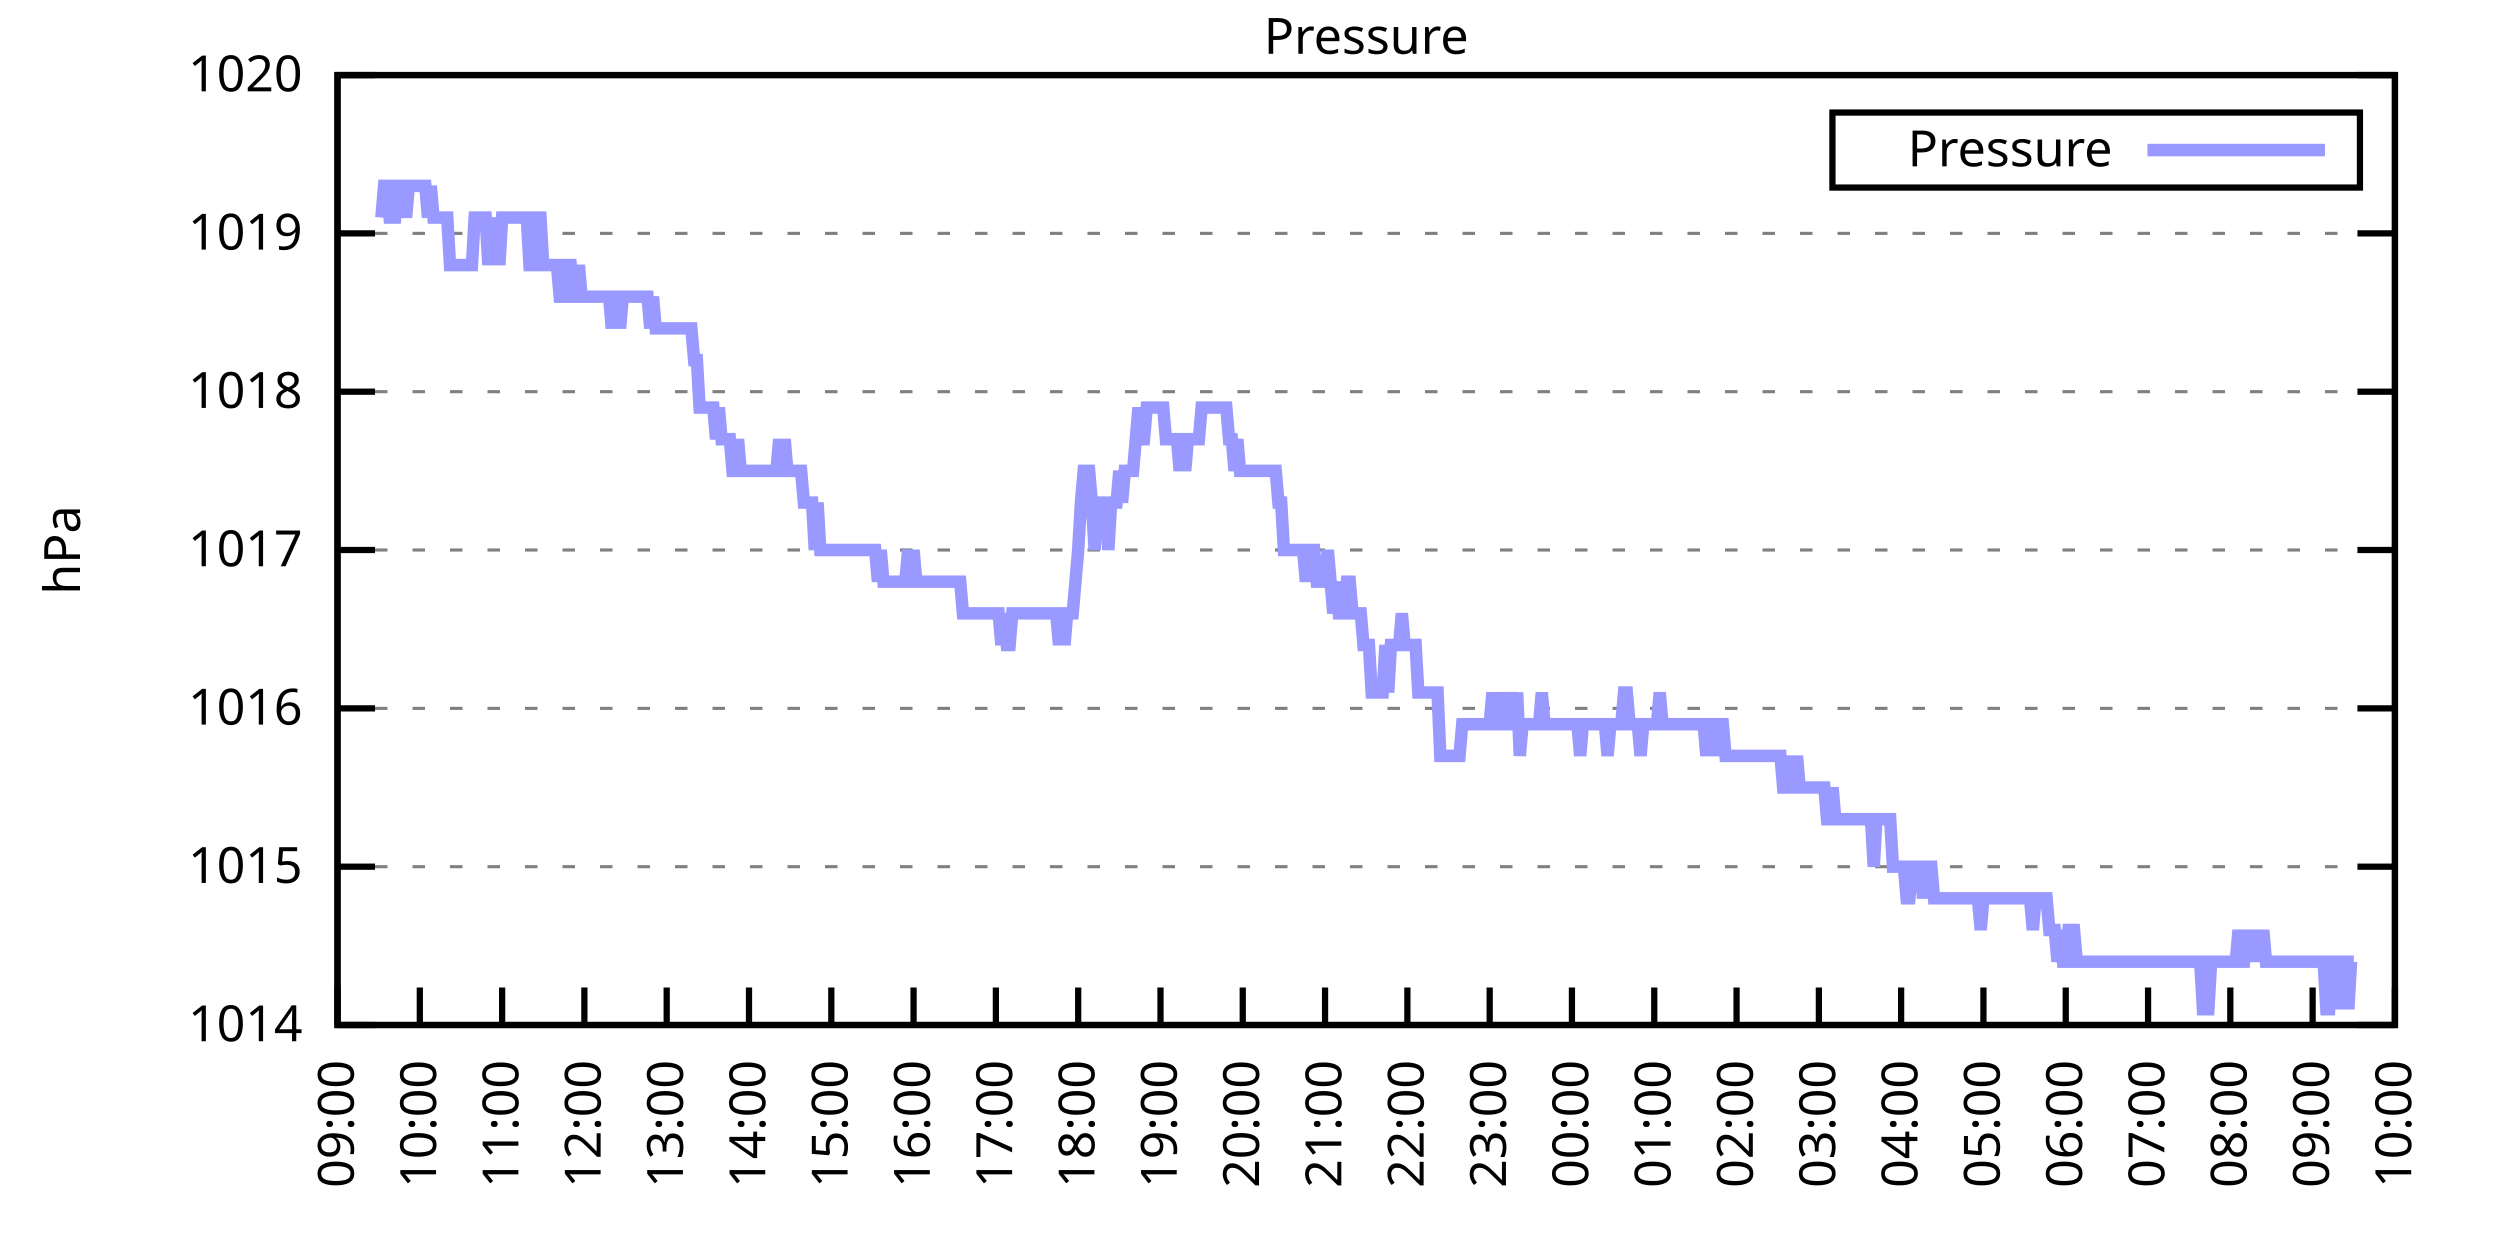
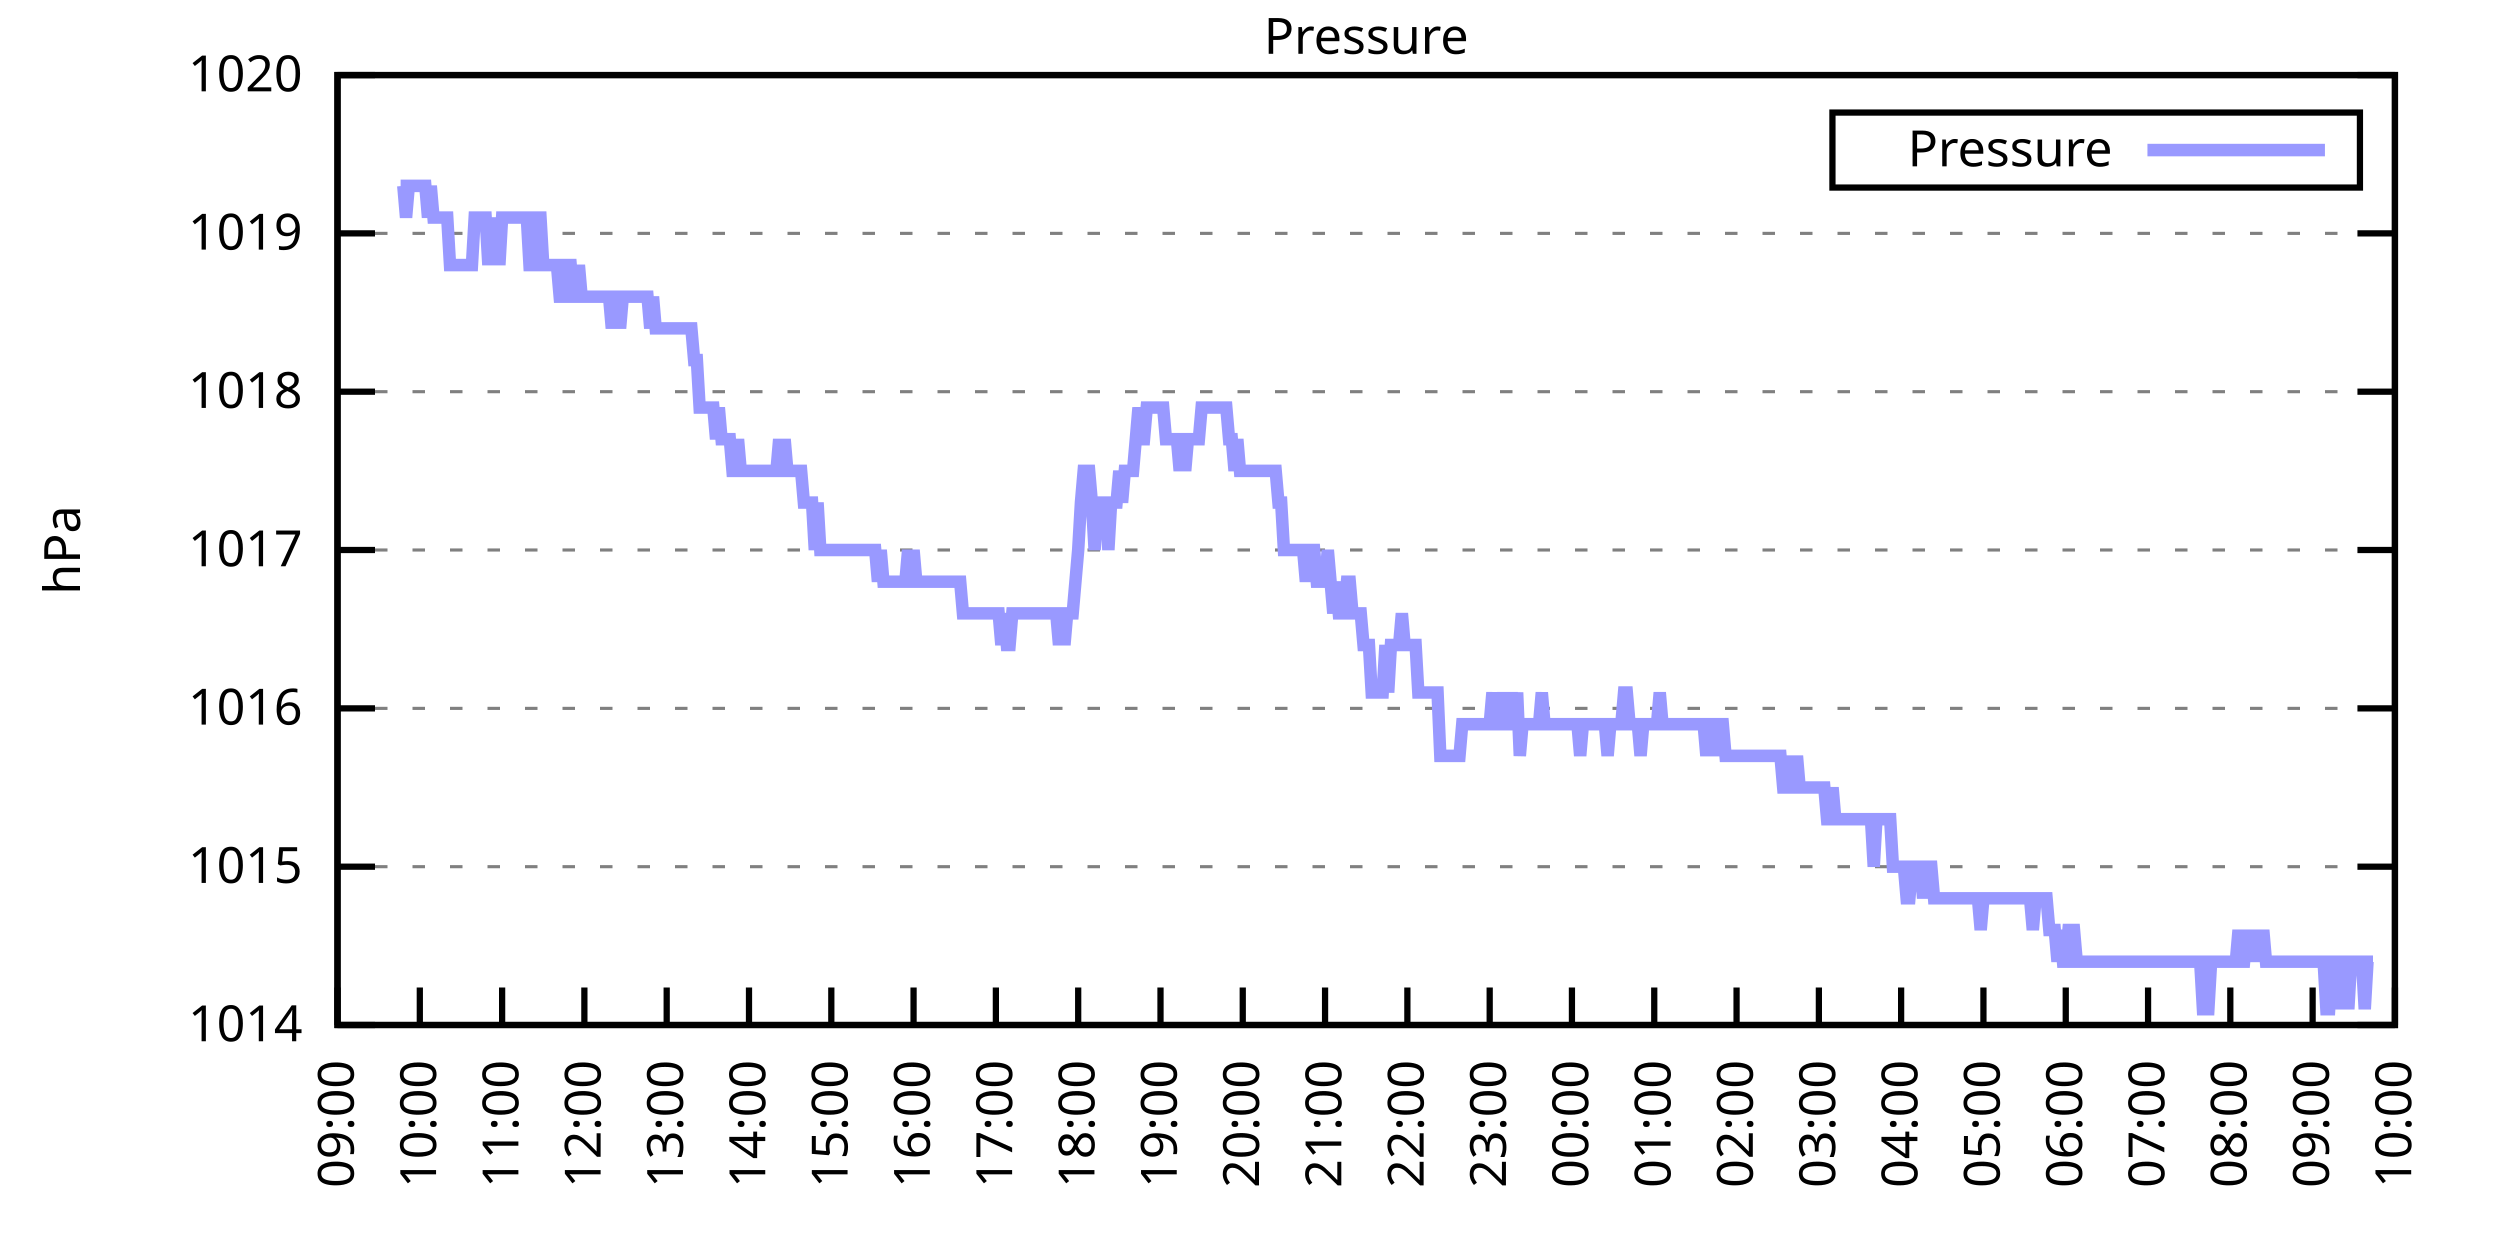
<svg xmlns="http://www.w3.org/2000/svg" xmlns:xlink="http://www.w3.org/1999/xlink" width="400" height="200" viewBox="0 0 400 200">
  <g id="gnuplot_canvas">
    <rect x="0" y="0" width="400" height="200" fill="none" />
    <defs>
      <circle id="gpDot" r="0.5" stroke-width="0.5" stroke="currentColor" />
      <path id="gpPt0" stroke-width="0.333" stroke="currentColor" d="M-1,0 h2 M0,-1 v2" />
      <path id="gpPt1" stroke-width="0.333" stroke="currentColor" d="M-1,-1 L1,1 M1,-1 L-1,1" />
      <path id="gpPt2" stroke-width="0.333" stroke="currentColor" d="M-1,0 L1,0 M0,-1 L0,1 M-1,-1 L1,1 M-1,1 L1,-1" />
      <rect id="gpPt3" stroke-width="0.333" stroke="currentColor" x="-1" y="-1" width="2" height="2" />
      <rect id="gpPt4" stroke-width="0.333" stroke="currentColor" fill="currentColor" x="-1" y="-1" width="2" height="2" />
      <circle id="gpPt5" stroke-width="0.333" stroke="currentColor" cx="0" cy="0" r="1" />
      <use xlink:href="#gpPt5" id="gpPt6" fill="currentColor" stroke="none" />
      <path id="gpPt7" stroke-width="0.333" stroke="currentColor" d="M0,-1.33 L-1.33,0.67 L1.33,0.67 z" />
      <use xlink:href="#gpPt7" id="gpPt8" fill="currentColor" stroke="none" />
      <use xlink:href="#gpPt7" id="gpPt9" stroke="currentColor" transform="rotate(180)" />
      <use xlink:href="#gpPt9" id="gpPt10" fill="currentColor" stroke="none" />
      <use xlink:href="#gpPt3" id="gpPt11" stroke="currentColor" transform="rotate(45)" />
      <use xlink:href="#gpPt11" id="gpPt12" fill="currentColor" stroke="none" />
      <path id="gpPt13" stroke-width="0.333" stroke="currentColor" d="M0,1.330 L1.265,0.411 L0.782,-1.067 L-0.782,-1.076 L-1.265,0.411 z" />
      <use xlink:href="#gpPt13" id="gpPt14" fill="currentColor" stroke="none" />
      <filter id="textbox" filterUnits="objectBoundingBox" x="0" y="0" height="1" width="1">
        <feFlood flood-color="white" flood-opacity="1" result="bgnd" />
        <feComposite in="SourceGraphic" in2="bgnd" operator="atop" />
      </filter>
      <filter id="greybox" filterUnits="objectBoundingBox" x="0" y="0" height="1" width="1">
        <feFlood flood-color="lightgrey" flood-opacity="1" result="grey" />
        <feComposite in="SourceGraphic" in2="grey" operator="atop" />
      </filter>
    </defs>
    <g fill="none" color="white" stroke="currentColor" stroke-width="1.00" stroke-linecap="butt" stroke-linejoin="miter">
</g>
    <g fill="none" color="black" stroke="currentColor" stroke-width="1.00" stroke-linecap="butt" stroke-linejoin="miter">
      <g stroke="none" shape-rendering="crispEdges">
        <polygon fill="rgb(255, 255, 255)" points="54.00,164.00 383.18,164.00 383.18,12.02 54.00,12.02 " />
      </g>
    </g>
    <g fill="none" color="black" stroke="currentColor" stroke-width="1.00" stroke-linecap="butt" stroke-linejoin="miter">
</g>
    <g fill="none" color="black" stroke="black" stroke-width="0.50" stroke-linecap="butt" stroke-linejoin="miter">
</g>
    <g fill="none" color="gray" stroke="currentColor" stroke-width="0.50" stroke-linecap="butt" stroke-linejoin="miter">
      <path stroke="gray" stroke-dasharray="2,4" class="gridline" d="M54.00,164.00 L383.19,164.00  " />
    </g>
    <g fill="none" color="gray" stroke="gray" stroke-width="1.00" stroke-linecap="butt" stroke-linejoin="miter">
</g>
    <g fill="none" color="black" stroke="currentColor" stroke-width="1.00" stroke-linecap="butt" stroke-linejoin="miter">
      <path stroke="black" d="M54.00,164.00 L60.00,164.00 M383.19,164.00 L377.19,164.00  " />
      <g transform="translate(48.40,166.60)" stroke="none" fill="black" font-family="Sans" font-size="8.00" text-anchor="end">
        <text>
          <tspan font-family="Sans"> 1014</tspan>
        </text>
      </g>
    </g>
    <g fill="none" color="black" stroke="currentColor" stroke-width="1.00" stroke-linecap="butt" stroke-linejoin="miter">
</g>
    <g fill="none" color="black" stroke="black" stroke-width="0.50" stroke-linecap="butt" stroke-linejoin="miter">
</g>
    <g fill="none" color="gray" stroke="currentColor" stroke-width="0.50" stroke-linecap="butt" stroke-linejoin="miter">
      <path stroke="gray" stroke-dasharray="2,4" class="gridline" d="M54.00,138.67 L383.19,138.67  " />
    </g>
    <g fill="none" color="gray" stroke="gray" stroke-width="1.00" stroke-linecap="butt" stroke-linejoin="miter">
</g>
    <g fill="none" color="black" stroke="currentColor" stroke-width="1.00" stroke-linecap="butt" stroke-linejoin="miter">
      <path stroke="black" d="M54.00,138.67 L60.00,138.67 M383.19,138.67 L377.19,138.67  " />
      <g transform="translate(48.40,141.27)" stroke="none" fill="black" font-family="Sans" font-size="8.00" text-anchor="end">
        <text>
          <tspan font-family="Sans"> 1015</tspan>
        </text>
      </g>
    </g>
    <g fill="none" color="black" stroke="currentColor" stroke-width="1.00" stroke-linecap="butt" stroke-linejoin="miter">
</g>
    <g fill="none" color="black" stroke="black" stroke-width="0.50" stroke-linecap="butt" stroke-linejoin="miter">
</g>
    <g fill="none" color="gray" stroke="currentColor" stroke-width="0.50" stroke-linecap="butt" stroke-linejoin="miter">
      <path stroke="gray" stroke-dasharray="2,4" class="gridline" d="M54.00,113.34 L383.19,113.34  " />
    </g>
    <g fill="none" color="gray" stroke="gray" stroke-width="1.00" stroke-linecap="butt" stroke-linejoin="miter">
</g>
    <g fill="none" color="black" stroke="currentColor" stroke-width="1.00" stroke-linecap="butt" stroke-linejoin="miter">
      <path stroke="black" d="M54.00,113.34 L60.00,113.34 M383.19,113.34 L377.19,113.34  " />
      <g transform="translate(48.40,115.94)" stroke="none" fill="black" font-family="Sans" font-size="8.00" text-anchor="end">
        <text>
          <tspan font-family="Sans"> 1016</tspan>
        </text>
      </g>
    </g>
    <g fill="none" color="black" stroke="currentColor" stroke-width="1.00" stroke-linecap="butt" stroke-linejoin="miter">
</g>
    <g fill="none" color="black" stroke="black" stroke-width="0.50" stroke-linecap="butt" stroke-linejoin="miter">
</g>
    <g fill="none" color="gray" stroke="currentColor" stroke-width="0.50" stroke-linecap="butt" stroke-linejoin="miter">
      <path stroke="gray" stroke-dasharray="2,4" class="gridline" d="M54.00,88.00 L383.19,88.00  " />
    </g>
    <g fill="none" color="gray" stroke="gray" stroke-width="1.00" stroke-linecap="butt" stroke-linejoin="miter">
</g>
    <g fill="none" color="black" stroke="currentColor" stroke-width="1.00" stroke-linecap="butt" stroke-linejoin="miter">
      <path stroke="black" d="M54.00,88.00 L60.00,88.00 M383.19,88.00 L377.19,88.00  " />
      <g transform="translate(48.40,90.60)" stroke="none" fill="black" font-family="Sans" font-size="8.00" text-anchor="end">
        <text>
          <tspan font-family="Sans"> 1017</tspan>
        </text>
      </g>
    </g>
    <g fill="none" color="black" stroke="currentColor" stroke-width="1.00" stroke-linecap="butt" stroke-linejoin="miter">
</g>
    <g fill="none" color="black" stroke="black" stroke-width="0.50" stroke-linecap="butt" stroke-linejoin="miter">
</g>
    <g fill="none" color="gray" stroke="currentColor" stroke-width="0.50" stroke-linecap="butt" stroke-linejoin="miter">
      <path stroke="gray" stroke-dasharray="2,4" class="gridline" d="M54.00,62.67 L383.19,62.67  " />
    </g>
    <g fill="none" color="gray" stroke="gray" stroke-width="1.00" stroke-linecap="butt" stroke-linejoin="miter">
</g>
    <g fill="none" color="black" stroke="currentColor" stroke-width="1.00" stroke-linecap="butt" stroke-linejoin="miter">
      <path stroke="black" d="M54.00,62.67 L60.00,62.67 M383.19,62.67 L377.19,62.67  " />
      <g transform="translate(48.40,65.27)" stroke="none" fill="black" font-family="Sans" font-size="8.00" text-anchor="end">
        <text>
          <tspan font-family="Sans"> 1018</tspan>
        </text>
      </g>
    </g>
    <g fill="none" color="black" stroke="currentColor" stroke-width="1.00" stroke-linecap="butt" stroke-linejoin="miter">
</g>
    <g fill="none" color="black" stroke="black" stroke-width="0.50" stroke-linecap="butt" stroke-linejoin="miter">
</g>
    <g fill="none" color="gray" stroke="currentColor" stroke-width="0.50" stroke-linecap="butt" stroke-linejoin="miter">
      <path stroke="gray" stroke-dasharray="2,4" class="gridline" d="M54.00,37.34 L383.19,37.34  " />
    </g>
    <g fill="none" color="gray" stroke="gray" stroke-width="1.00" stroke-linecap="butt" stroke-linejoin="miter">
</g>
    <g fill="none" color="black" stroke="currentColor" stroke-width="1.00" stroke-linecap="butt" stroke-linejoin="miter">
      <path stroke="black" d="M54.00,37.34 L60.00,37.34 M383.19,37.34 L377.19,37.34  " />
      <g transform="translate(48.40,39.94)" stroke="none" fill="black" font-family="Sans" font-size="8.00" text-anchor="end">
        <text>
          <tspan font-family="Sans"> 1019</tspan>
        </text>
      </g>
    </g>
    <g fill="none" color="black" stroke="currentColor" stroke-width="1.00" stroke-linecap="butt" stroke-linejoin="miter">
</g>
    <g fill="none" color="black" stroke="black" stroke-width="0.50" stroke-linecap="butt" stroke-linejoin="miter">
</g>
    <g fill="none" color="gray" stroke="currentColor" stroke-width="0.50" stroke-linecap="butt" stroke-linejoin="miter">
      <path stroke="gray" stroke-dasharray="2,4" class="gridline" d="M54.00,12.01 L383.19,12.01  " />
    </g>
    <g fill="none" color="gray" stroke="gray" stroke-width="1.00" stroke-linecap="butt" stroke-linejoin="miter">
</g>
    <g fill="none" color="black" stroke="currentColor" stroke-width="1.00" stroke-linecap="butt" stroke-linejoin="miter">
      <path stroke="black" d="M54.00,12.01 L60.00,12.01 M383.19,12.01 L377.19,12.01  " />
      <g transform="translate(48.40,14.61)" stroke="none" fill="black" font-family="Sans" font-size="8.00" text-anchor="end">
        <text>
          <tspan font-family="Sans"> 1020</tspan>
        </text>
      </g>
    </g>
    <g fill="none" color="black" stroke="currentColor" stroke-width="1.00" stroke-linecap="butt" stroke-linejoin="miter">
      <path stroke="black" d="M54.00,164.00 L54.00,158.00  " />
      <g transform="translate(56.60,169.60) rotate(270.00)" stroke="none" fill="black" font-family="Sans" font-size="8.00" text-anchor="end">
        <text>
          <tspan font-family="Sans">09:00</tspan>
        </text>
      </g>
    </g>
    <g fill="none" color="black" stroke="currentColor" stroke-width="1.00" stroke-linecap="butt" stroke-linejoin="miter">
      <path stroke="black" d="M67.17,164.00 L67.17,158.00  " />
      <g transform="translate(69.77,169.60) rotate(270.00)" stroke="none" fill="black" font-family="Sans" font-size="8.00" text-anchor="end">
        <text>
          <tspan font-family="Sans">10:00</tspan>
        </text>
      </g>
    </g>
    <g fill="none" color="black" stroke="currentColor" stroke-width="1.00" stroke-linecap="butt" stroke-linejoin="miter">
      <path stroke="black" d="M80.34,164.00 L80.34,158.00  " />
      <g transform="translate(82.94,169.60) rotate(270.00)" stroke="none" fill="black" font-family="Sans" font-size="8.00" text-anchor="end">
        <text>
          <tspan font-family="Sans">11:00</tspan>
        </text>
      </g>
    </g>
    <g fill="none" color="black" stroke="currentColor" stroke-width="1.00" stroke-linecap="butt" stroke-linejoin="miter">
      <path stroke="black" d="M93.50,164.00 L93.50,158.00  " />
      <g transform="translate(96.10,169.60) rotate(270.00)" stroke="none" fill="black" font-family="Sans" font-size="8.00" text-anchor="end">
        <text>
          <tspan font-family="Sans">12:00</tspan>
        </text>
      </g>
    </g>
    <g fill="none" color="black" stroke="currentColor" stroke-width="1.00" stroke-linecap="butt" stroke-linejoin="miter">
      <path stroke="black" d="M106.67,164.00 L106.67,158.00  " />
      <g transform="translate(109.27,169.60) rotate(270.00)" stroke="none" fill="black" font-family="Sans" font-size="8.00" text-anchor="end">
        <text>
          <tspan font-family="Sans">13:00</tspan>
        </text>
      </g>
    </g>
    <g fill="none" color="black" stroke="currentColor" stroke-width="1.00" stroke-linecap="butt" stroke-linejoin="miter">
      <path stroke="black" d="M119.84,164.00 L119.84,158.00  " />
      <g transform="translate(122.44,169.60) rotate(270.00)" stroke="none" fill="black" font-family="Sans" font-size="8.00" text-anchor="end">
        <text>
          <tspan font-family="Sans">14:00</tspan>
        </text>
      </g>
    </g>
    <g fill="none" color="black" stroke="currentColor" stroke-width="1.00" stroke-linecap="butt" stroke-linejoin="miter">
      <path stroke="black" d="M133.01,164.00 L133.01,158.00  " />
      <g transform="translate(135.61,169.60) rotate(270.00)" stroke="none" fill="black" font-family="Sans" font-size="8.00" text-anchor="end">
        <text>
          <tspan font-family="Sans">15:00</tspan>
        </text>
      </g>
    </g>
    <g fill="none" color="black" stroke="currentColor" stroke-width="1.00" stroke-linecap="butt" stroke-linejoin="miter">
      <path stroke="black" d="M146.17,164.00 L146.17,158.00  " />
      <g transform="translate(148.77,169.60) rotate(270.00)" stroke="none" fill="black" font-family="Sans" font-size="8.00" text-anchor="end">
        <text>
          <tspan font-family="Sans">16:00</tspan>
        </text>
      </g>
    </g>
    <g fill="none" color="black" stroke="currentColor" stroke-width="1.00" stroke-linecap="butt" stroke-linejoin="miter">
      <path stroke="black" d="M159.34,164.00 L159.34,158.00  " />
      <g transform="translate(161.94,169.60) rotate(270.00)" stroke="none" fill="black" font-family="Sans" font-size="8.00" text-anchor="end">
        <text>
          <tspan font-family="Sans">17:00</tspan>
        </text>
      </g>
    </g>
    <g fill="none" color="black" stroke="currentColor" stroke-width="1.00" stroke-linecap="butt" stroke-linejoin="miter">
      <path stroke="black" d="M172.51,164.00 L172.51,158.00  " />
      <g transform="translate(175.11,169.60) rotate(270.00)" stroke="none" fill="black" font-family="Sans" font-size="8.00" text-anchor="end">
        <text>
          <tspan font-family="Sans">18:00</tspan>
        </text>
      </g>
    </g>
    <g fill="none" color="black" stroke="currentColor" stroke-width="1.00" stroke-linecap="butt" stroke-linejoin="miter">
      <path stroke="black" d="M185.68,164.00 L185.68,158.00  " />
      <g transform="translate(188.28,169.60) rotate(270.00)" stroke="none" fill="black" font-family="Sans" font-size="8.00" text-anchor="end">
        <text>
          <tspan font-family="Sans">19:00</tspan>
        </text>
      </g>
    </g>
    <g fill="none" color="black" stroke="currentColor" stroke-width="1.00" stroke-linecap="butt" stroke-linejoin="miter">
      <path stroke="black" d="M198.84,164.00 L198.84,158.00  " />
      <g transform="translate(201.44,169.60) rotate(270.00)" stroke="none" fill="black" font-family="Sans" font-size="8.00" text-anchor="end">
        <text>
          <tspan font-family="Sans">20:00</tspan>
        </text>
      </g>
    </g>
    <g fill="none" color="black" stroke="currentColor" stroke-width="1.00" stroke-linecap="butt" stroke-linejoin="miter">
      <path stroke="black" d="M212.01,164.00 L212.01,158.00  " />
      <g transform="translate(214.61,169.60) rotate(270.00)" stroke="none" fill="black" font-family="Sans" font-size="8.00" text-anchor="end">
        <text>
          <tspan font-family="Sans">21:00</tspan>
        </text>
      </g>
    </g>
    <g fill="none" color="black" stroke="currentColor" stroke-width="1.00" stroke-linecap="butt" stroke-linejoin="miter">
      <path stroke="black" d="M225.18,164.00 L225.18,158.00  " />
      <g transform="translate(227.78,169.60) rotate(270.00)" stroke="none" fill="black" font-family="Sans" font-size="8.00" text-anchor="end">
        <text>
          <tspan font-family="Sans">22:00</tspan>
        </text>
      </g>
    </g>
    <g fill="none" color="black" stroke="currentColor" stroke-width="1.00" stroke-linecap="butt" stroke-linejoin="miter">
      <path stroke="black" d="M238.35,164.00 L238.35,158.00  " />
      <g transform="translate(240.95,169.60) rotate(270.00)" stroke="none" fill="black" font-family="Sans" font-size="8.00" text-anchor="end">
        <text>
          <tspan font-family="Sans">23:00</tspan>
        </text>
      </g>
    </g>
    <g fill="none" color="black" stroke="currentColor" stroke-width="1.00" stroke-linecap="butt" stroke-linejoin="miter">
      <path stroke="black" d="M251.51,164.00 L251.51,158.00  " />
      <g transform="translate(254.11,169.60) rotate(270.00)" stroke="none" fill="black" font-family="Sans" font-size="8.00" text-anchor="end">
        <text>
          <tspan font-family="Sans">00:00</tspan>
        </text>
      </g>
    </g>
    <g fill="none" color="black" stroke="currentColor" stroke-width="1.00" stroke-linecap="butt" stroke-linejoin="miter">
      <path stroke="black" d="M264.68,164.00 L264.68,158.00  " />
      <g transform="translate(267.28,169.60) rotate(270.00)" stroke="none" fill="black" font-family="Sans" font-size="8.00" text-anchor="end">
        <text>
          <tspan font-family="Sans">01:00</tspan>
        </text>
      </g>
    </g>
    <g fill="none" color="black" stroke="currentColor" stroke-width="1.00" stroke-linecap="butt" stroke-linejoin="miter">
      <path stroke="black" d="M277.85,164.00 L277.85,158.00  " />
      <g transform="translate(280.45,169.60) rotate(270.00)" stroke="none" fill="black" font-family="Sans" font-size="8.00" text-anchor="end">
        <text>
          <tspan font-family="Sans">02:00</tspan>
        </text>
      </g>
    </g>
    <g fill="none" color="black" stroke="currentColor" stroke-width="1.00" stroke-linecap="butt" stroke-linejoin="miter">
      <path stroke="black" d="M291.02,164.00 L291.02,158.00  " />
      <g transform="translate(293.62,169.60) rotate(270.00)" stroke="none" fill="black" font-family="Sans" font-size="8.00" text-anchor="end">
        <text>
          <tspan font-family="Sans">03:00</tspan>
        </text>
      </g>
    </g>
    <g fill="none" color="black" stroke="currentColor" stroke-width="1.00" stroke-linecap="butt" stroke-linejoin="miter">
      <path stroke="black" d="M304.18,164.00 L304.18,158.00  " />
      <g transform="translate(306.78,169.60) rotate(270.00)" stroke="none" fill="black" font-family="Sans" font-size="8.00" text-anchor="end">
        <text>
          <tspan font-family="Sans">04:00</tspan>
        </text>
      </g>
    </g>
    <g fill="none" color="black" stroke="currentColor" stroke-width="1.00" stroke-linecap="butt" stroke-linejoin="miter">
      <path stroke="black" d="M317.35,164.00 L317.35,158.00  " />
      <g transform="translate(319.95,169.60) rotate(270.00)" stroke="none" fill="black" font-family="Sans" font-size="8.00" text-anchor="end">
        <text>
          <tspan font-family="Sans">05:00</tspan>
        </text>
      </g>
    </g>
    <g fill="none" color="black" stroke="currentColor" stroke-width="1.00" stroke-linecap="butt" stroke-linejoin="miter">
      <path stroke="black" d="M330.52,164.00 L330.52,158.00  " />
      <g transform="translate(333.12,169.60) rotate(270.00)" stroke="none" fill="black" font-family="Sans" font-size="8.00" text-anchor="end">
        <text>
          <tspan font-family="Sans">06:00</tspan>
        </text>
      </g>
    </g>
    <g fill="none" color="black" stroke="currentColor" stroke-width="1.00" stroke-linecap="butt" stroke-linejoin="miter">
      <path stroke="black" d="M343.69,164.00 L343.69,158.00  " />
      <g transform="translate(346.29,169.60) rotate(270.00)" stroke="none" fill="black" font-family="Sans" font-size="8.00" text-anchor="end">
        <text>
          <tspan font-family="Sans">07:00</tspan>
        </text>
      </g>
    </g>
    <g fill="none" color="black" stroke="currentColor" stroke-width="1.00" stroke-linecap="butt" stroke-linejoin="miter">
      <path stroke="black" d="M356.85,164.00 L356.85,158.00  " />
      <g transform="translate(359.45,169.60) rotate(270.00)" stroke="none" fill="black" font-family="Sans" font-size="8.00" text-anchor="end">
        <text>
          <tspan font-family="Sans">08:00</tspan>
        </text>
      </g>
    </g>
    <g fill="none" color="black" stroke="currentColor" stroke-width="1.00" stroke-linecap="butt" stroke-linejoin="miter">
      <path stroke="black" d="M370.02,164.00 L370.02,158.00  " />
      <g transform="translate(372.62,169.60) rotate(270.00)" stroke="none" fill="black" font-family="Sans" font-size="8.00" text-anchor="end">
        <text>
          <tspan font-family="Sans">09:00</tspan>
        </text>
      </g>
    </g>
    <g fill="none" color="black" stroke="currentColor" stroke-width="1.00" stroke-linecap="butt" stroke-linejoin="miter">
      <path stroke="black" d="M383.19,164.00 L383.19,158.00  " />
      <g transform="translate(385.79,169.60) rotate(270.00)" stroke="none" fill="black" font-family="Sans" font-size="8.00" text-anchor="end">
        <text>
          <tspan font-family="Sans">10:00</tspan>
        </text>
      </g>
    </g>
    <g fill="none" color="black" stroke="currentColor" stroke-width="1.00" stroke-linecap="butt" stroke-linejoin="miter">
</g>
    <g fill="none" color="black" stroke="currentColor" stroke-width="1.00" stroke-linecap="butt" stroke-linejoin="miter">
      <path stroke="black" d="M54.00,12.01 L54.00,164.00 L383.19,164.00 L383.19,12.01 L54.00,12.01 Z  " />
    </g>
    <g fill="none" color="black" stroke="currentColor" stroke-width="1.00" stroke-linecap="butt" stroke-linejoin="miter">
</g>
    <g fill="none" color="black" stroke="currentColor" stroke-width="1.00" stroke-linecap="butt" stroke-linejoin="miter">
      <path stroke="black" d="M293.19,30.01 L293.19,18.01 L377.59,18.01 L377.59,30.01 L293.19,30.01 Z  " />
    </g>
    <g id="Pressure_plot_1">
      <g fill="none" color="white" stroke="black" stroke-width="2.00" stroke-linecap="butt" stroke-linejoin="miter">
</g>
      <g fill="none" color="black" stroke="currentColor" stroke-width="2.00" stroke-linecap="butt" stroke-linejoin="miter">
        <g transform="translate(337.99,26.61)" stroke="none" fill="black" font-family="Sans" font-size="8.00" text-anchor="end">
          <text>
            <tspan font-family="Sans">Pressure</tspan>
          </text>
        </g>
      </g>
      <g fill="none" color="black" stroke="currentColor" stroke-width="2.00" stroke-linecap="butt" stroke-linejoin="miter">
-         <path stroke="rgb(153, 153, 255)" d="M343.59,24.01 L371.99,24.01 M61.02,34.81 L61.46,29.74 L61.90,29.74 L62.34,34.81 L62.78,34.81 L63.22,34.81   L63.66,29.74 L64.10,29.74 L64.53,29.74 L64.97,34.81 L65.41,29.74 L65.85,29.74 L66.29,29.74 L66.73,29.74   L67.17,29.74 L67.61,29.74 L68.05,29.74 L68.48,34.81 L68.92,29.74 L69.36,34.81 L69.80,34.81 L70.24,34.81   L70.68,34.81 L71.12,34.81 L71.56,34.81 L72.00,42.41 L72.43,42.41 L72.87,42.41 L73.31,42.41 L73.75,42.41   L74.19,42.41 L74.63,42.41 L75.07,42.41 L75.51,42.41 L75.95,34.81 L76.38,34.81 L76.82,34.81 L77.26,34.81   L77.70,34.81 L78.14,42.41 L78.58,34.81 L79.02,42.41 L79.46,34.81 L79.90,42.41 L80.34,34.81 L80.77,34.81   L81.21,34.81 L81.65,34.81 L82.09,34.81 L82.53,34.81 L82.97,34.81 L83.41,34.81 L83.85,34.81 L84.29,34.81   L84.72,42.41 L85.16,42.41 L85.60,34.81 L86.04,34.81 L86.48,34.81 L86.92,42.41 L87.36,42.41 L87.80,42.41   L88.24,42.41 L88.67,42.41 L89.11,42.41 L89.55,47.47 L89.99,47.47 L90.43,47.47 L90.87,42.41 L91.31,42.41   L91.75,47.47 L92.19,47.47 L92.62,42.41 L93.06,47.47 L93.50,47.47 L93.94,47.47 L94.38,47.47 L94.82,47.47   L95.26,47.47 L95.70,47.47 L96.14,47.47 L96.58,47.47 L97.01,47.47 L97.45,47.47 L97.89,52.54 L98.33,47.47   L98.77,47.47 L99.21,52.54 L99.65,47.47 L100.09,47.47 L100.53,47.47 L100.96,47.47 L101.40,47.47 L101.84,47.47   L102.28,47.47 L102.72,47.47 L103.16,47.47 L103.60,47.47 L104.04,52.54 L104.48,47.47 L104.91,52.54 L105.35,52.54   L105.79,52.54 L106.23,52.54 L106.67,52.54 L107.11,52.54 L107.55,52.54 L107.99,52.54 L108.43,52.54 L108.87,52.54   L109.30,52.54 L109.74,52.54 L110.18,52.54 L110.62,52.54 L111.06,57.61 L111.50,57.61 L111.94,65.21 L112.38,65.21   L112.82,65.21 L113.25,65.21 L113.69,65.21 L114.13,65.21 L114.57,70.27 L115.01,65.21 L115.45,70.27 L115.89,70.27   L116.33,70.27 L116.77,70.27 L117.20,75.34 L117.64,75.34 L118.08,70.27 L118.52,75.34 L118.96,75.34 L119.40,75.34   L119.84,75.34 L120.28,75.34 L120.72,75.34 L121.15,75.34 L121.59,75.34 L122.03,75.34 L122.47,75.34 L122.91,75.34   L123.35,75.34 L123.79,75.34 L124.23,75.34 L124.67,70.27 L125.11,75.34 L125.54,70.27 L125.98,75.34 L126.42,75.34   L126.86,75.34 L127.30,75.34 L127.74,75.34 L128.18,75.34 L128.62,80.41 L129.06,80.41 L129.49,80.41 L129.93,80.41   L130.37,88.00 L130.81,80.41 L131.25,88.00 L131.69,88.00 L132.13,88.00 L132.57,88.00 L133.01,88.00 L133.44,88.00   L133.88,88.00 L134.32,88.00 L134.76,88.00 L135.20,88.00 L135.64,88.00 L136.08,88.00 L136.52,88.00 L136.96,88.00   L137.39,88.00 L137.83,88.00 L138.27,88.00 L138.71,88.00 L139.15,88.00 L139.59,88.00 L140.03,88.00 L140.47,93.07   L140.91,88.00 L141.35,93.07 L141.78,93.07 L142.22,93.07 L142.66,93.07 L143.10,93.07 L143.54,93.07 L143.98,93.07   L144.42,93.07 L144.86,93.07 L145.30,88.00 L145.73,93.07 L146.17,88.00 L146.61,93.07 L147.05,93.07 L147.49,93.07   L147.93,93.07 L148.37,93.07 L148.81,93.07 L149.25,93.07 L149.68,93.07 L150.12,93.07 L150.56,93.07 L151.00,93.07   L151.44,93.07 L151.88,93.07 L152.32,93.07 L152.76,93.07 L153.20,93.07 L153.63,93.07 L154.07,98.14 L154.51,98.14   L154.95,98.14 L155.39,98.14 L155.83,98.14 L156.27,98.14 L156.71,98.14 L157.15,98.14 L157.59,98.14 L158.02,98.14   L158.46,98.14 L158.90,98.14 L159.34,98.14 L159.78,98.14 L160.22,103.20 L160.66,98.14 L161.10,103.20 L161.54,103.20   L161.97,98.14 L162.41,98.14 L162.85,98.14 L163.29,98.14 L163.73,98.14 L164.17,98.14 L164.61,98.14 L165.05,98.14   L165.49,98.14 L165.92,98.14 L166.36,98.14 L166.80,98.14 L167.24,98.14 L167.68,98.14 L168.12,98.14 L168.56,98.14   L169.00,98.14 L169.44,103.20 L169.87,98.14 L170.31,103.20 L170.75,98.14 L171.19,98.14 L171.63,98.14 L172.07,93.07   L172.51,88.00 L172.95,80.41 L173.39,75.34 L173.83,75.34 L174.26,75.34 L174.70,80.41 L175.14,88.00 L175.58,80.41   L176.02,80.41 L176.46,80.41 L176.90,80.41 L177.34,88.00 L177.78,80.41 L178.21,80.41 L178.65,80.41 L179.09,75.34   L179.53,80.41 L179.97,75.34 L180.41,75.34 L180.85,75.34 L181.29,75.34 L181.73,70.27 L182.16,65.21 L182.60,70.27   L183.04,70.27 L183.48,65.21 L183.92,65.21 L184.36,65.21 L184.80,65.21 L185.24,65.21 L185.68,65.21 L186.11,65.21   L186.55,70.27 L186.99,70.27 L187.43,70.27 L187.87,70.27 L188.31,70.27 L188.75,75.34 L189.19,70.27 L189.63,75.34   L190.07,70.27 L190.50,70.27 L190.94,70.27 L191.38,70.27 L191.82,70.27 L192.26,65.21 L192.70,65.21 L193.14,65.21   L193.58,65.21 L194.02,65.21 L194.45,65.21 L194.89,65.21 L195.33,65.21 L195.77,65.21 L196.21,65.21 L196.65,70.27   L197.09,70.27 L197.53,75.34 L197.97,70.27 L198.40,75.34 L198.84,75.34 L199.28,75.34 L199.72,75.34 L200.16,75.34   L200.60,75.34 L201.04,75.34 L201.48,75.34 L201.92,75.34 L202.35,75.34 L202.79,75.34 L203.23,75.34 L203.67,75.34   L204.11,75.34 L204.55,80.41 L204.99,80.41 L205.43,88.00 L205.87,88.00 L206.31,88.00 L206.74,88.00 L207.18,88.00   L207.62,88.00 L208.06,88.00 L208.50,88.00 L208.94,93.07 L209.38,88.00 L209.82,88.00 L210.26,88.00 L210.69,93.07   L211.13,93.07 L211.57,93.07 L212.01,93.07 L212.45,88.00 L212.89,93.07 L213.33,98.14 L213.77,93.07 L214.21,98.14   L214.64,98.14 L215.08,98.14 L215.52,93.07 L215.96,93.07 L216.40,98.14 L216.84,98.14 L217.28,98.14 L217.72,98.14   L218.16,103.20 L218.60,103.20 L219.03,103.20 L219.47,110.80 L219.91,110.80 L220.35,110.80 L220.79,110.80 L221.23,110.80   L221.67,103.20 L222.11,110.80 L222.55,103.20 L222.98,103.20 L223.42,103.20 L223.86,103.20 L224.30,98.14 L224.74,103.20   L225.18,103.20 L225.62,103.20 L226.06,103.20 L226.50,103.20 L226.93,110.80 L227.37,110.80 L227.81,110.80 L228.25,110.80   L228.69,110.80 L229.13,110.80 L229.57,110.80 L230.01,110.80 L230.45,120.94 L230.88,120.94 L231.32,120.94 L231.76,120.94   L232.20,120.94 L232.64,120.94 L233.08,120.94 L233.52,120.94 L233.96,115.87 L234.40,115.87 L234.84,115.87 L235.27,115.87   L235.71,115.87 L236.15,115.87 L236.59,115.87 L237.03,115.87 L237.47,115.87 L237.91,115.87 L238.35,115.87 L238.79,110.80   L239.22,115.87 L239.66,115.87 L240.10,115.87 L240.54,110.80 L240.98,115.87 L241.42,115.87 L241.86,110.80 L242.30,115.87   L242.74,110.80 L243.17,120.94 L243.61,115.87 L244.05,115.87 L244.49,115.87 L244.93,115.87 L245.37,115.87 L245.81,115.87   L246.25,115.87 L246.69,110.80 L247.12,115.87 L247.56,115.87 L248.00,115.87 L248.44,115.87 L248.88,115.87 L249.32,115.87   L249.76,115.87 L250.20,115.87 L250.64,115.87 L251.08,115.87 L251.51,115.87 L251.95,115.87 L252.39,115.87 L252.83,120.94   L253.27,115.87 L253.71,115.87 L254.15,115.87 L254.59,115.87 L255.03,115.87 L255.46,115.87 L255.90,115.87 L256.34,115.87   L256.78,115.87 L257.22,120.94 L257.66,115.87 L258.10,115.87 L258.54,115.87 L258.98,115.87 L259.41,115.87 L259.85,110.80   L260.29,110.80 L260.73,115.87 L261.17,115.87 L261.61,115.87 L262.05,115.87 L262.49,120.94 L262.93,115.87 L263.36,115.87   L263.80,115.87 L264.24,115.87 L264.68,115.87 L265.12,115.87 L265.56,110.80 L266.00,115.87 L266.44,115.87 L266.88,115.87   L267.32,115.87 L267.75,115.87 L268.19,115.87 L268.63,115.87 L269.07,115.87 L269.51,115.87 L269.95,115.87 L270.39,115.87   L270.83,115.87 L271.27,115.87 L271.70,115.87 L272.14,115.87 L272.58,115.87 L273.02,120.94 L273.46,115.87 L273.90,115.87   L274.34,115.87 L274.78,120.94 L275.22,115.87 L275.65,115.87 L276.09,120.94 L276.53,120.94 L276.97,120.94 L277.41,120.94   L277.85,120.94 L278.29,120.94 L278.73,120.94 L279.17,120.94 L279.60,120.94 L280.04,120.94 L280.48,120.94 L280.92,120.94   L281.36,120.94 L281.80,120.94 L282.24,120.94 L282.68,120.94 L283.12,120.94 L283.56,120.94 L283.99,120.94 L284.43,120.94   L284.87,120.94 L285.31,126.00 L285.75,126.00 L286.19,120.94 L286.63,126.00 L287.07,126.00 L287.51,120.94 L287.94,126.00   L288.38,126.00 L288.82,126.00 L289.26,126.00 L289.70,126.00 L290.14,126.00 L290.58,126.00 L291.02,126.00 L291.46,126.00   L291.89,126.00 L292.33,131.07 L292.77,131.07 L293.21,126.00 L293.65,131.07 L294.09,131.07 L294.53,131.07 L294.97,131.07   L295.41,131.07 L295.84,131.07 L296.28,131.07 L296.72,131.07 L297.16,131.07 L297.60,131.07 L298.04,131.07 L298.48,131.07   L298.92,131.07 L299.36,131.07 L299.80,138.67 L300.23,131.07 L300.67,131.07 L301.11,131.07 L301.55,131.07 L301.99,131.07   L302.43,131.07 L302.87,138.67 L303.31,138.67 L303.75,138.67 L304.18,138.67 L304.62,138.67 L305.06,143.73 L305.50,143.73   L305.94,138.67 L306.38,138.67 L306.82,138.67 L307.26,138.67 L307.70,143.73 L308.13,138.67 L308.57,138.67 L309.01,138.67   L309.45,143.73 L309.89,143.73 L310.33,143.73 L310.77,143.73 L311.21,143.73 L311.65,143.73 L312.08,143.73 L312.52,143.73   L312.96,143.73 L313.40,143.73 L313.84,143.73 L314.28,143.73 L314.72,143.73 L315.16,143.73 L315.60,143.73 L316.04,143.73   L316.47,143.73 L316.91,148.80 L317.35,143.73 L317.79,143.73 L318.23,143.73 L318.67,143.73 L319.11,143.73 L319.55,143.73   L319.99,143.73 L320.42,143.73 L320.86,143.73 L321.30,143.73 L321.74,143.73 L322.18,143.73 L322.62,143.73 L323.06,143.73   L323.50,143.73 L323.94,143.73 L324.37,143.73 L324.81,143.73 L325.25,148.80 L325.69,143.73 L326.13,143.73 L326.57,143.73   L327.01,143.73 L327.45,143.73 L327.89,148.80 L328.33,148.80 L328.76,148.80 L329.20,153.87 L329.64,148.80 L330.08,153.87   L330.52,153.87 L330.96,148.80 L331.40,148.80 L331.84,148.80 L332.28,153.87 L332.71,153.87 L333.15,153.87 L333.59,153.87   L334.03,153.87 L334.47,153.87 L334.91,153.87 L335.35,153.87 L335.79,153.87 L336.23,153.87 L336.66,153.87 L337.10,153.87   L337.54,153.87 L337.98,153.87 L338.42,153.87 L338.86,153.87 L339.30,153.87 L339.74,153.87 L340.18,153.87 L340.61,153.87   L341.05,153.87 L341.49,153.87 L341.93,153.87 L342.37,153.87 L342.81,153.87 L343.25,153.87 L343.69,153.87 L344.13,153.87   L344.57,153.87 L345.00,153.87 L345.44,153.87 L345.88,153.87 L346.32,153.87 L346.76,153.87 L347.20,153.87 L347.64,153.87   L348.08,153.87 L348.52,153.87 L348.95,153.87 L349.39,153.87 L349.83,153.87 L350.27,153.87 L350.71,153.87 L351.15,153.87   L351.59,153.87 L352.03,153.87 L352.47,161.47 L352.90,161.47 L353.34,161.47 L353.78,153.87 L354.22,153.87 L354.66,153.87   L355.10,153.87 L355.54,153.87 L355.98,153.87 L356.42,153.87 L356.85,153.87 L357.29,153.87 L357.73,153.87 L358.17,148.80   L358.61,153.87 L359.05,153.87 L359.49,148.80 L359.93,153.87 L360.37,148.80 L360.81,153.87 L361.24,148.80 L361.68,153.87   L362.12,148.80 L362.56,153.87 L363.00,153.87 L363.44,153.87 L363.88,153.87 L364.32,153.87 L364.76,153.87 L365.19,153.87   L365.63,153.87 L366.07,153.87 L366.51,153.87 L366.95,153.87 L367.39,153.87 L367.83,153.87 L368.27,153.87 L368.71,153.87   L369.14,153.87 L369.58,153.87 L370.02,153.87 L370.46,153.87 L370.90,153.87 L371.34,153.87 L371.78,153.87 L372.22,161.47   L372.66,161.47 L373.09,153.87 L373.53,153.87 L373.97,153.87 L374.41,161.47 L374.85,153.87 L375.29,153.87 L375.73,161.47   L376.17,153.87 L376.61,153.87  " />
+         <path stroke="rgb(153, 153, 255)" d="M343.59,24.01 L371.99,24.01 M64.10,29.74 L64.53,29.74 L64.97,34.81 L65.41,29.74 L65.85,29.74 L66.29,29.74   L66.73,29.74 L67.17,29.74 L67.61,29.74 L68.05,29.74 L68.48,34.81 L68.92,29.74 L69.36,34.81 L69.80,34.81   L70.24,34.81 L70.68,34.81 L71.12,34.81 L71.56,34.81 L72.00,42.41 L72.43,42.41 L72.87,42.41 L73.31,42.41   L73.75,42.41 L74.19,42.41 L74.63,42.41 L75.07,42.41 L75.51,42.41 L75.95,34.81 L76.38,34.81 L76.82,34.81   L77.26,34.81 L77.70,34.81 L78.14,42.41 L78.58,34.81 L79.02,42.41 L79.46,34.81 L79.90,42.41 L80.34,34.81   L80.77,34.81 L81.21,34.81 L81.65,34.81 L82.09,34.81 L82.53,34.81 L82.97,34.81 L83.41,34.81 L83.85,34.81   L84.29,34.81 L84.72,42.41 L85.16,42.41 L85.60,34.81 L86.04,34.81 L86.48,34.81 L86.92,42.41 L87.36,42.41   L87.80,42.41 L88.24,42.41 L88.67,42.41 L89.11,42.41 L89.55,47.47 L89.99,47.47 L90.43,47.47 L90.87,42.41   L91.31,42.41 L91.75,47.47 L92.19,47.47 L92.62,42.41 L93.06,47.47 L93.50,47.47 L93.94,47.47 L94.38,47.47   L94.82,47.47 L95.26,47.47 L95.70,47.47 L96.14,47.47 L96.58,47.47 L97.01,47.47 L97.45,47.47 L97.89,52.54   L98.33,47.47 L98.77,47.47 L99.21,52.54 L99.65,47.47 L100.09,47.47 L100.53,47.47 L100.96,47.47 L101.40,47.47   L101.84,47.47 L102.28,47.47 L102.72,47.47 L103.16,47.47 L103.60,47.47 L104.04,52.54 L104.48,47.47 L104.91,52.54   L105.35,52.54 L105.79,52.54 L106.23,52.54 L106.67,52.54 L107.11,52.54 L107.55,52.54 L107.99,52.54 L108.43,52.54   L108.87,52.54 L109.30,52.54 L109.74,52.54 L110.18,52.54 L110.62,52.54 L111.06,57.61 L111.50,57.61 L111.94,65.21   L112.38,65.21 L112.82,65.21 L113.25,65.21 L113.69,65.21 L114.13,65.21 L114.57,70.27 L115.01,65.21 L115.45,70.27   L115.89,70.27 L116.33,70.27 L116.77,70.27 L117.20,75.34 L117.64,75.34 L118.08,70.27 L118.52,75.34 L118.96,75.34   L119.40,75.34 L119.84,75.34 L120.28,75.34 L120.72,75.34 L121.15,75.34 L121.59,75.34 L122.03,75.34 L122.47,75.34   L122.91,75.34 L123.35,75.34 L123.79,75.34 L124.23,75.34 L124.67,70.27 L125.11,75.34 L125.54,70.27 L125.98,75.34   L126.42,75.34 L126.86,75.34 L127.30,75.34 L127.74,75.34 L128.18,75.34 L128.62,80.41 L129.06,80.41 L129.49,80.41   L129.93,80.41 L130.37,88.00 L130.81,80.41 L131.25,88.00 L131.69,88.00 L132.13,88.00 L132.57,88.00 L133.01,88.00   L133.44,88.00 L133.88,88.00 L134.32,88.00 L134.76,88.00 L135.20,88.00 L135.64,88.00 L136.08,88.00 L136.52,88.00   L136.96,88.00 L137.39,88.00 L137.83,88.00 L138.27,88.00 L138.71,88.00 L139.15,88.00 L139.59,88.00 L140.03,88.00   L140.47,93.07 L140.91,88.00 L141.35,93.07 L141.78,93.07 L142.22,93.07 L142.66,93.07 L143.10,93.07 L143.54,93.07   L143.98,93.07 L144.42,93.07 L144.86,93.07 L145.30,88.00 L145.73,93.07 L146.17,88.00 L146.61,93.07 L147.05,93.07   L147.49,93.07 L147.93,93.07 L148.37,93.07 L148.81,93.07 L149.25,93.07 L149.68,93.07 L150.12,93.07 L150.56,93.07   L151.00,93.07 L151.44,93.07 L151.88,93.07 L152.32,93.07 L152.76,93.07 L153.20,93.07 L153.63,93.07 L154.07,98.14   L154.51,98.14 L154.95,98.14 L155.39,98.14 L155.83,98.14 L156.27,98.14 L156.71,98.14 L157.15,98.14 L157.59,98.14   L158.02,98.14 L158.46,98.14 L158.90,98.14 L159.34,98.14 L159.78,98.14 L160.22,103.20 L160.66,98.14 L161.10,103.20   L161.54,103.20 L161.97,98.14 L162.41,98.14 L162.85,98.14 L163.29,98.14 L163.73,98.14 L164.17,98.14 L164.61,98.14   L165.05,98.14 L165.49,98.14 L165.92,98.14 L166.36,98.14 L166.80,98.14 L167.24,98.14 L167.68,98.14 L168.12,98.14   L168.56,98.14 L169.00,98.14 L169.44,103.20 L169.87,98.14 L170.31,103.20 L170.75,98.14 L171.19,98.14 L171.63,98.14   L172.07,93.07 L172.51,88.00 L172.95,80.41 L173.39,75.34 L173.83,75.34 L174.26,75.34 L174.70,80.41 L175.14,88.00   L175.58,80.41 L176.02,80.41 L176.46,80.41 L176.90,80.41 L177.34,88.00 L177.78,80.41 L178.21,80.41 L178.65,80.41   L179.09,75.34 L179.53,80.41 L179.97,75.34 L180.41,75.34 L180.85,75.34 L181.29,75.34 L181.73,70.27 L182.16,65.21   L182.60,70.27 L183.04,70.27 L183.48,65.21 L183.92,65.21 L184.36,65.21 L184.80,65.21 L185.24,65.21 L185.68,65.21   L186.11,65.21 L186.55,70.27 L186.99,70.27 L187.43,70.27 L187.87,70.27 L188.31,70.27 L188.75,75.34 L189.19,70.27   L189.63,75.34 L190.07,70.27 L190.50,70.27 L190.94,70.27 L191.38,70.27 L191.82,70.27 L192.26,65.21 L192.70,65.21   L193.14,65.21 L193.58,65.21 L194.02,65.21 L194.45,65.21 L194.89,65.21 L195.33,65.21 L195.77,65.21 L196.21,65.21   L196.65,70.27 L197.09,70.27 L197.53,75.34 L197.97,70.27 L198.40,75.34 L198.84,75.34 L199.28,75.34 L199.72,75.34   L200.16,75.34 L200.60,75.34 L201.04,75.34 L201.48,75.34 L201.92,75.34 L202.35,75.34 L202.79,75.34 L203.23,75.34   L203.67,75.34 L204.11,75.34 L204.55,80.41 L204.99,80.41 L205.43,88.00 L205.87,88.00 L206.31,88.00 L206.74,88.00   L207.18,88.00 L207.62,88.00 L208.06,88.00 L208.50,88.00 L208.94,93.07 L209.38,88.00 L209.82,88.00 L210.26,88.00   L210.69,93.07 L211.13,93.07 L211.57,93.07 L212.01,93.07 L212.45,88.00 L212.89,93.07 L213.33,98.14 L213.77,93.07   L214.21,98.14 L214.64,98.14 L215.08,98.14 L215.52,93.07 L215.96,93.07 L216.40,98.14 L216.84,98.14 L217.28,98.14   L217.72,98.14 L218.16,103.20 L218.60,103.20 L219.03,103.20 L219.47,110.80 L219.91,110.80 L220.35,110.80 L220.79,110.80   L221.23,110.80 L221.67,103.20 L222.11,110.80 L222.55,103.20 L222.98,103.20 L223.42,103.20 L223.86,103.20 L224.30,98.14   L224.74,103.20 L225.18,103.20 L225.62,103.20 L226.06,103.20 L226.50,103.20 L226.93,110.80 L227.37,110.80 L227.81,110.80   L228.25,110.80 L228.69,110.80 L229.13,110.80 L229.57,110.80 L230.01,110.80 L230.45,120.94 L230.88,120.94 L231.32,120.94   L231.76,120.94 L232.20,120.94 L232.64,120.94 L233.08,120.94 L233.52,120.94 L233.96,115.87 L234.40,115.87 L234.84,115.87   L235.27,115.87 L235.71,115.87 L236.15,115.87 L236.59,115.87 L237.03,115.87 L237.47,115.87 L237.91,115.87 L238.35,115.87   L238.79,110.80 L239.22,115.87 L239.66,115.87 L240.10,115.87 L240.54,110.80 L240.98,115.87 L241.42,115.87 L241.86,110.80   L242.30,115.87 L242.74,110.80 L243.17,120.94 L243.61,115.87 L244.05,115.87 L244.49,115.87 L244.93,115.87 L245.37,115.87   L245.81,115.87 L246.25,115.87 L246.69,110.80 L247.12,115.87 L247.56,115.87 L248.00,115.87 L248.44,115.87 L248.88,115.87   L249.32,115.87 L249.76,115.87 L250.20,115.87 L250.64,115.87 L251.08,115.87 L251.51,115.87 L251.95,115.87 L252.39,115.87   L252.83,120.94 L253.27,115.87 L253.71,115.87 L254.15,115.87 L254.59,115.87 L255.03,115.87 L255.46,115.87 L255.90,115.87   L256.34,115.87 L256.78,115.87 L257.22,120.94 L257.66,115.87 L258.10,115.87 L258.54,115.87 L258.98,115.87 L259.41,115.87   L259.85,110.80 L260.29,110.80 L260.73,115.87 L261.17,115.87 L261.61,115.87 L262.05,115.87 L262.49,120.94 L262.93,115.87   L263.36,115.87 L263.80,115.87 L264.24,115.87 L264.68,115.87 L265.12,115.87 L265.56,110.80 L266.00,115.87 L266.44,115.87   L266.88,115.87 L267.32,115.87 L267.75,115.87 L268.19,115.87 L268.63,115.87 L269.07,115.87 L269.51,115.87 L269.95,115.87   L270.39,115.87 L270.83,115.87 L271.27,115.87 L271.70,115.87 L272.14,115.87 L272.58,115.87 L273.02,120.94 L273.46,115.87   L273.90,115.87 L274.34,115.87 L274.78,120.94 L275.22,115.87 L275.65,115.87 L276.09,120.94 L276.53,120.94 L276.97,120.94   L277.41,120.94 L277.85,120.94 L278.29,120.94 L278.73,120.94 L279.17,120.94 L279.60,120.94 L280.04,120.94 L280.48,120.94   L280.92,120.94 L281.36,120.94 L281.80,120.94 L282.24,120.94 L282.68,120.94 L283.12,120.94 L283.56,120.94 L283.99,120.94   L284.43,120.94 L284.87,120.94 L285.31,126.00 L285.75,126.00 L286.19,120.94 L286.63,126.00 L287.07,126.00 L287.51,120.94   L287.94,126.00 L288.38,126.00 L288.82,126.00 L289.26,126.00 L289.70,126.00 L290.14,126.00 L290.58,126.00 L291.02,126.00   L291.46,126.00 L291.89,126.00 L292.33,131.07 L292.77,131.07 L293.21,126.00 L293.65,131.07 L294.09,131.07 L294.53,131.07   L294.97,131.07 L295.41,131.07 L295.84,131.07 L296.28,131.07 L296.72,131.07 L297.16,131.07 L297.60,131.07 L298.04,131.07   L298.48,131.07 L298.92,131.07 L299.36,131.07 L299.80,138.67 L300.23,131.07 L300.67,131.07 L301.11,131.07 L301.55,131.07   L301.99,131.07 L302.43,131.07 L302.87,138.67 L303.31,138.67 L303.75,138.67 L304.18,138.67 L304.62,138.67 L305.06,143.73   L305.50,143.73 L305.94,138.67 L306.38,138.67 L306.82,138.67 L307.26,138.67 L307.70,143.73 L308.13,138.67 L308.57,138.67   L309.01,138.67 L309.45,143.73 L309.89,143.73 L310.33,143.73 L310.77,143.73 L311.21,143.73 L311.65,143.73 L312.08,143.73   L312.52,143.73 L312.96,143.73 L313.40,143.73 L313.84,143.73 L314.28,143.73 L314.72,143.73 L315.16,143.73 L315.60,143.73   L316.04,143.73 L316.47,143.73 L316.91,148.80 L317.35,143.73 L317.79,143.73 L318.23,143.73 L318.67,143.73 L319.11,143.73   L319.55,143.73 L319.99,143.73 L320.42,143.73 L320.86,143.73 L321.30,143.73 L321.74,143.73 L322.18,143.73 L322.62,143.73   L323.06,143.73 L323.50,143.73 L323.94,143.73 L324.37,143.73 L324.81,143.73 L325.25,148.80 L325.69,143.73 L326.13,143.73   L326.57,143.73 L327.01,143.73 L327.45,143.73 L327.89,148.80 L328.33,148.80 L328.76,148.80 L329.20,153.87 L329.64,148.80   L330.08,153.87 L330.52,153.87 L330.96,148.80 L331.40,148.80 L331.84,148.80 L332.28,153.87 L332.71,153.87 L333.15,153.87   L333.59,153.87 L334.03,153.87 L334.47,153.87 L334.91,153.87 L335.35,153.87 L335.79,153.87 L336.23,153.87 L336.66,153.87   L337.10,153.87 L337.54,153.87 L337.98,153.87 L338.42,153.87 L338.86,153.87 L339.30,153.87 L339.74,153.87 L340.18,153.87   L340.61,153.87 L341.05,153.87 L341.49,153.87 L341.93,153.87 L342.37,153.87 L342.81,153.87 L343.25,153.87 L343.69,153.87   L344.13,153.87 L344.57,153.87 L345.00,153.87 L345.44,153.87 L345.88,153.87 L346.32,153.87 L346.76,153.87 L347.20,153.87   L347.64,153.87 L348.08,153.87 L348.52,153.87 L348.95,153.87 L349.39,153.87 L349.83,153.87 L350.27,153.87 L350.71,153.87   L351.15,153.87 L351.59,153.87 L352.03,153.87 L352.47,161.47 L352.90,161.47 L353.34,161.47 L353.78,153.87 L354.22,153.87   L354.66,153.87 L355.10,153.87 L355.54,153.87 L355.98,153.87 L356.42,153.87 L356.85,153.87 L357.29,153.87 L357.73,153.87   L358.17,148.80 L358.61,153.87 L359.05,153.87 L359.49,148.80 L359.93,153.87 L360.37,148.80 L360.81,153.87 L361.24,148.80   L361.68,153.87 L362.12,148.80 L362.56,153.87 L363.00,153.87 L363.44,153.87 L363.88,153.87 L364.32,153.87 L364.76,153.87   L365.19,153.87 L365.63,153.87 L366.07,153.87 L366.51,153.87 L366.95,153.87 L367.39,153.87 L367.83,153.87 L368.27,153.87   L368.71,153.87 L369.14,153.87 L369.58,153.87 L370.02,153.87 L370.46,153.87 L370.90,153.87 L371.34,153.87 L371.78,153.87   L372.22,161.47 L372.66,161.47 L373.09,153.87 L373.53,153.87 L373.97,153.87 L374.41,161.47 L374.85,153.87 L375.29,153.87   L375.73,161.47 L376.17,153.87 L376.61,153.87 L377.05,153.87 L377.48,153.87 L377.92,153.87 L378.36,161.47 L378.80,153.87   L379.24,153.87 L379.68,153.87  " />
      </g>
    </g>
    <g fill="none" color="black" stroke="currentColor" stroke-width="2.00" stroke-linecap="butt" stroke-linejoin="miter">
</g>
    <g fill="none" color="black" stroke="black" stroke-width="1.00" stroke-linecap="butt" stroke-linejoin="miter">
</g>
    <g fill="none" color="black" stroke="currentColor" stroke-width="1.00" stroke-linecap="butt" stroke-linejoin="miter">
      <path stroke="black" d="M54.00,12.01 L54.00,164.00 L383.19,164.00 L383.19,12.01 L54.00,12.01 Z  " />
      <g transform="translate(12.80,88.01) rotate(270.00)" stroke="none" fill="black" font-family="Sans" font-size="8.00" text-anchor="middle">
        <text>
          <tspan font-family="Sans">hPa</tspan>
        </text>
      </g>
    </g>
    <g fill="none" color="black" stroke="currentColor" stroke-width="1.00" stroke-linecap="butt" stroke-linejoin="miter">
</g>
    <g fill="none" color="black" stroke="currentColor" stroke-width="1.00" stroke-linecap="butt" stroke-linejoin="miter">
      <g transform="translate(218.59,8.61)" stroke="none" fill="black" font-family="Sans" font-size="8.00" text-anchor="middle">
        <text>
          <tspan font-family="Sans">Pressure</tspan>
        </text>
      </g>
    </g>
    <g fill="none" color="black" stroke="currentColor" stroke-width="1.00" stroke-linecap="butt" stroke-linejoin="miter">
</g>
  </g>
</svg>
